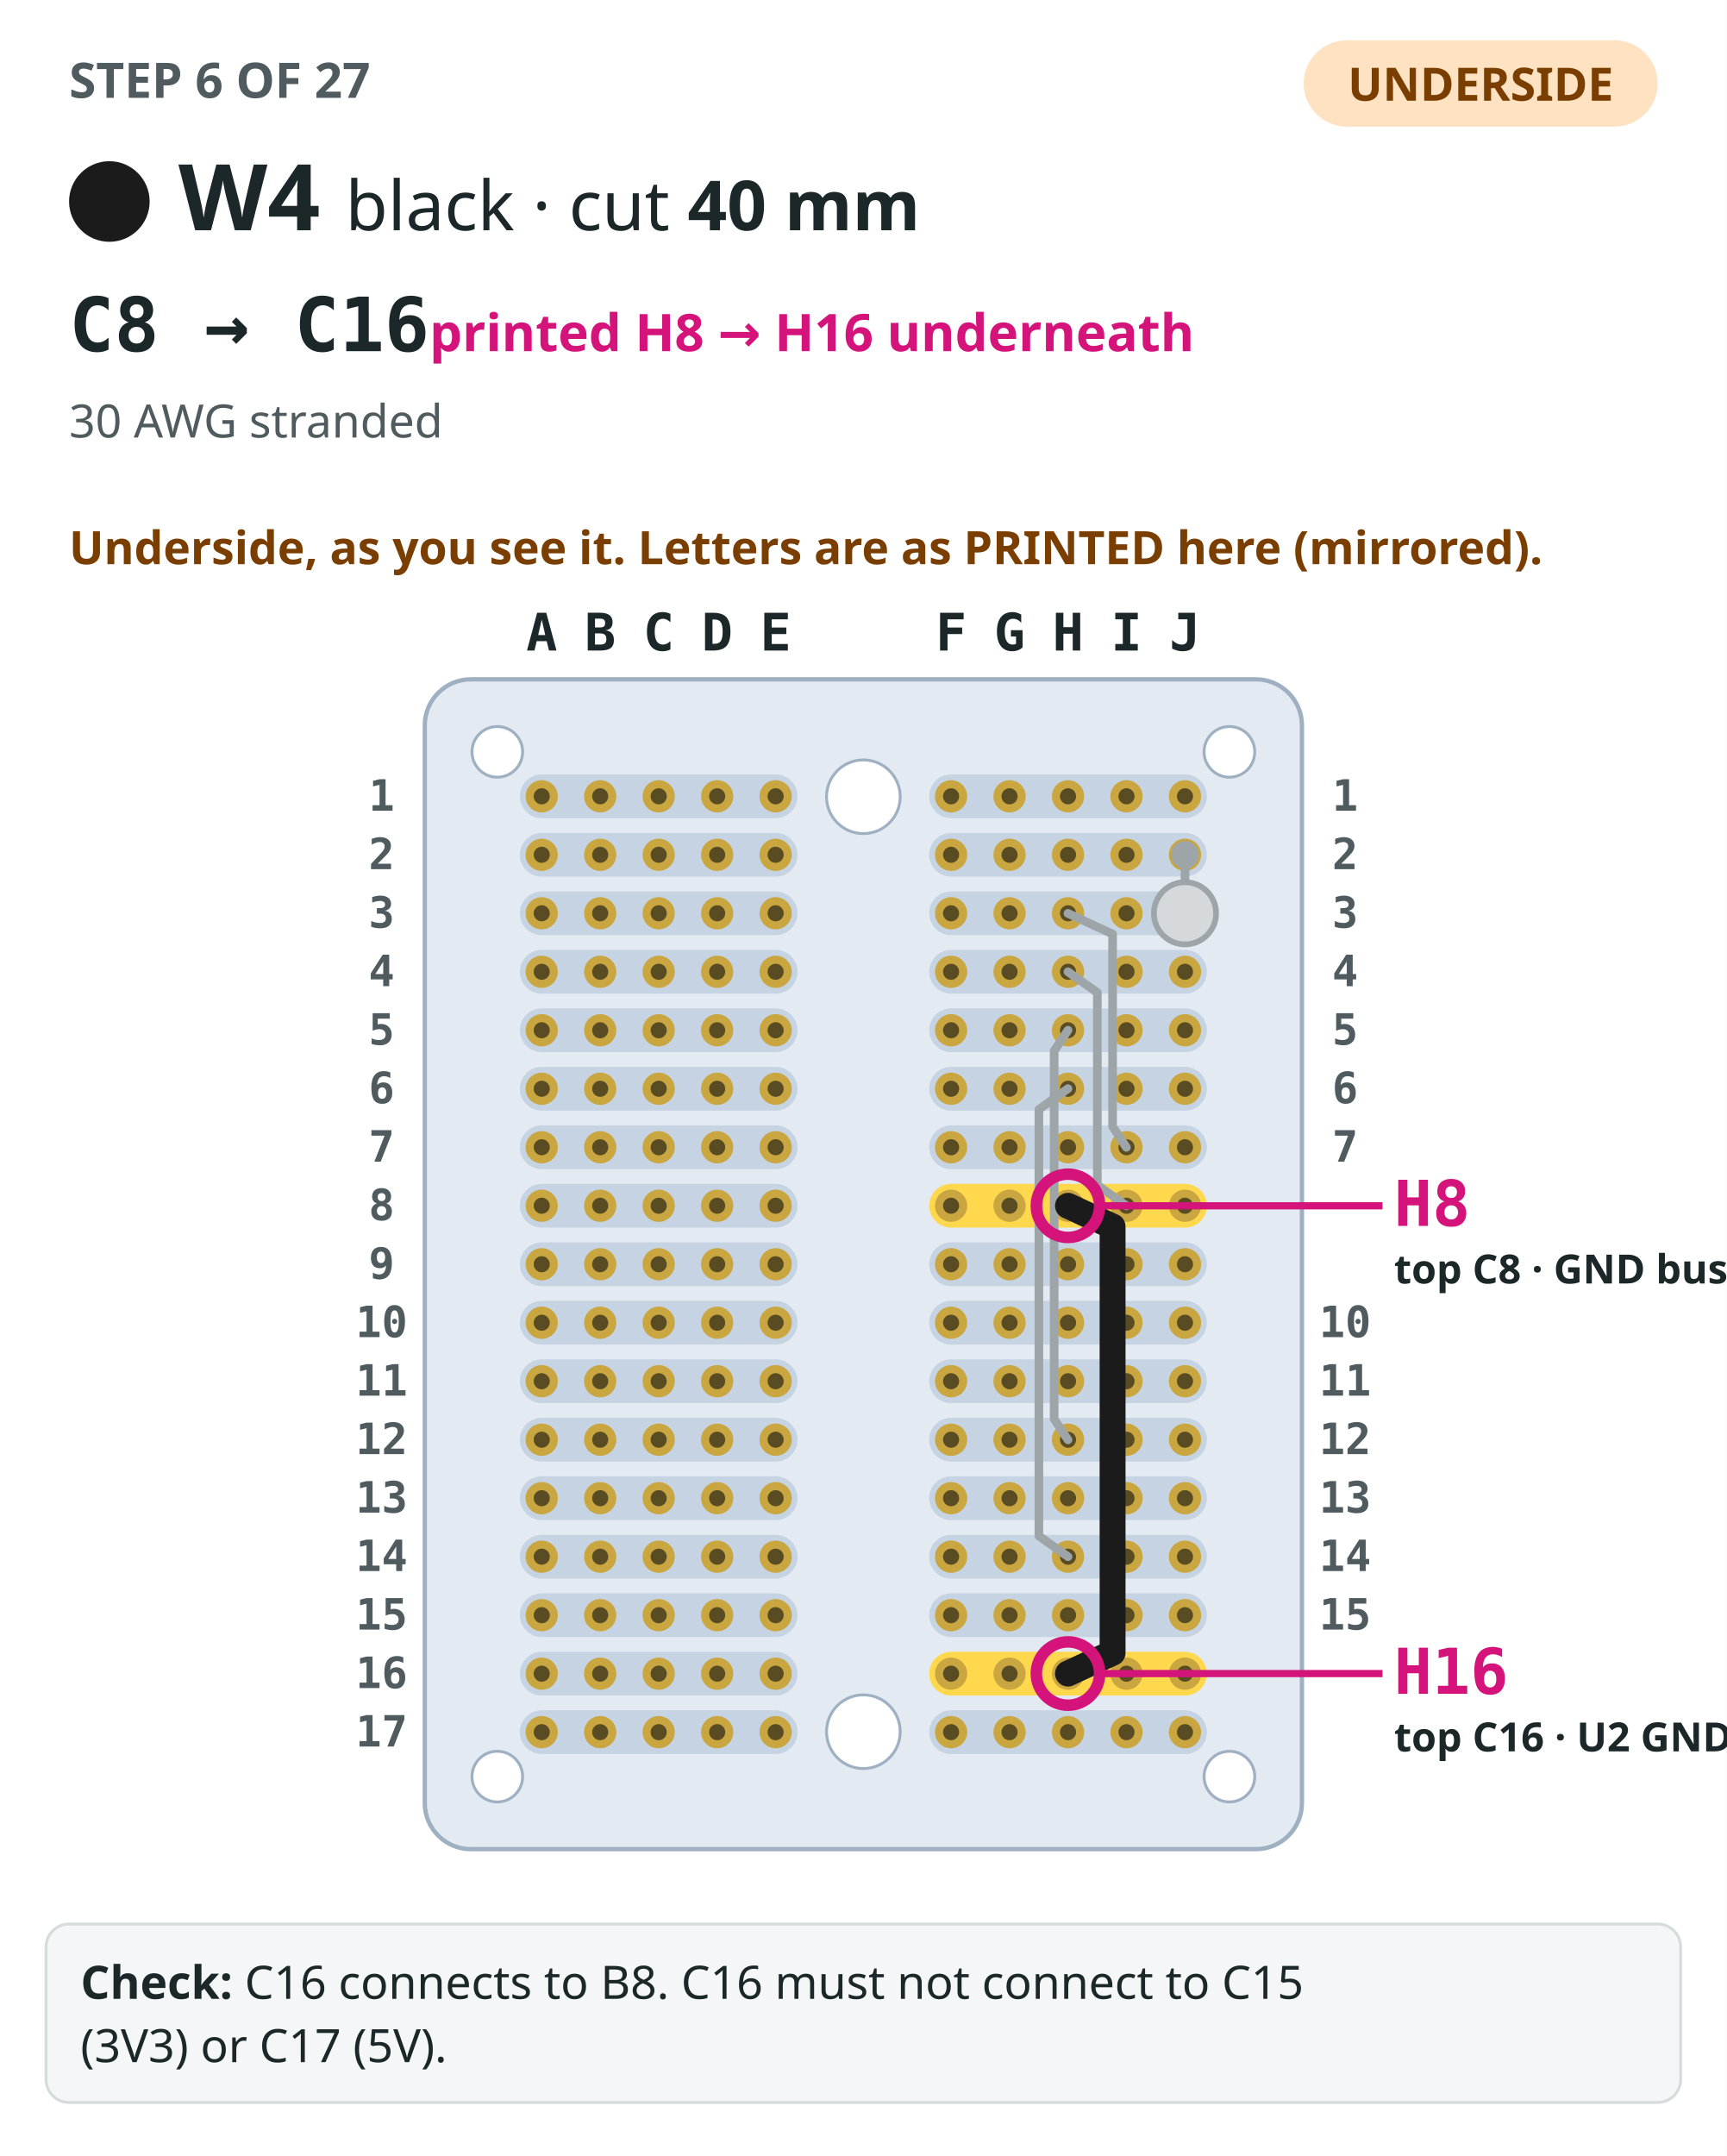
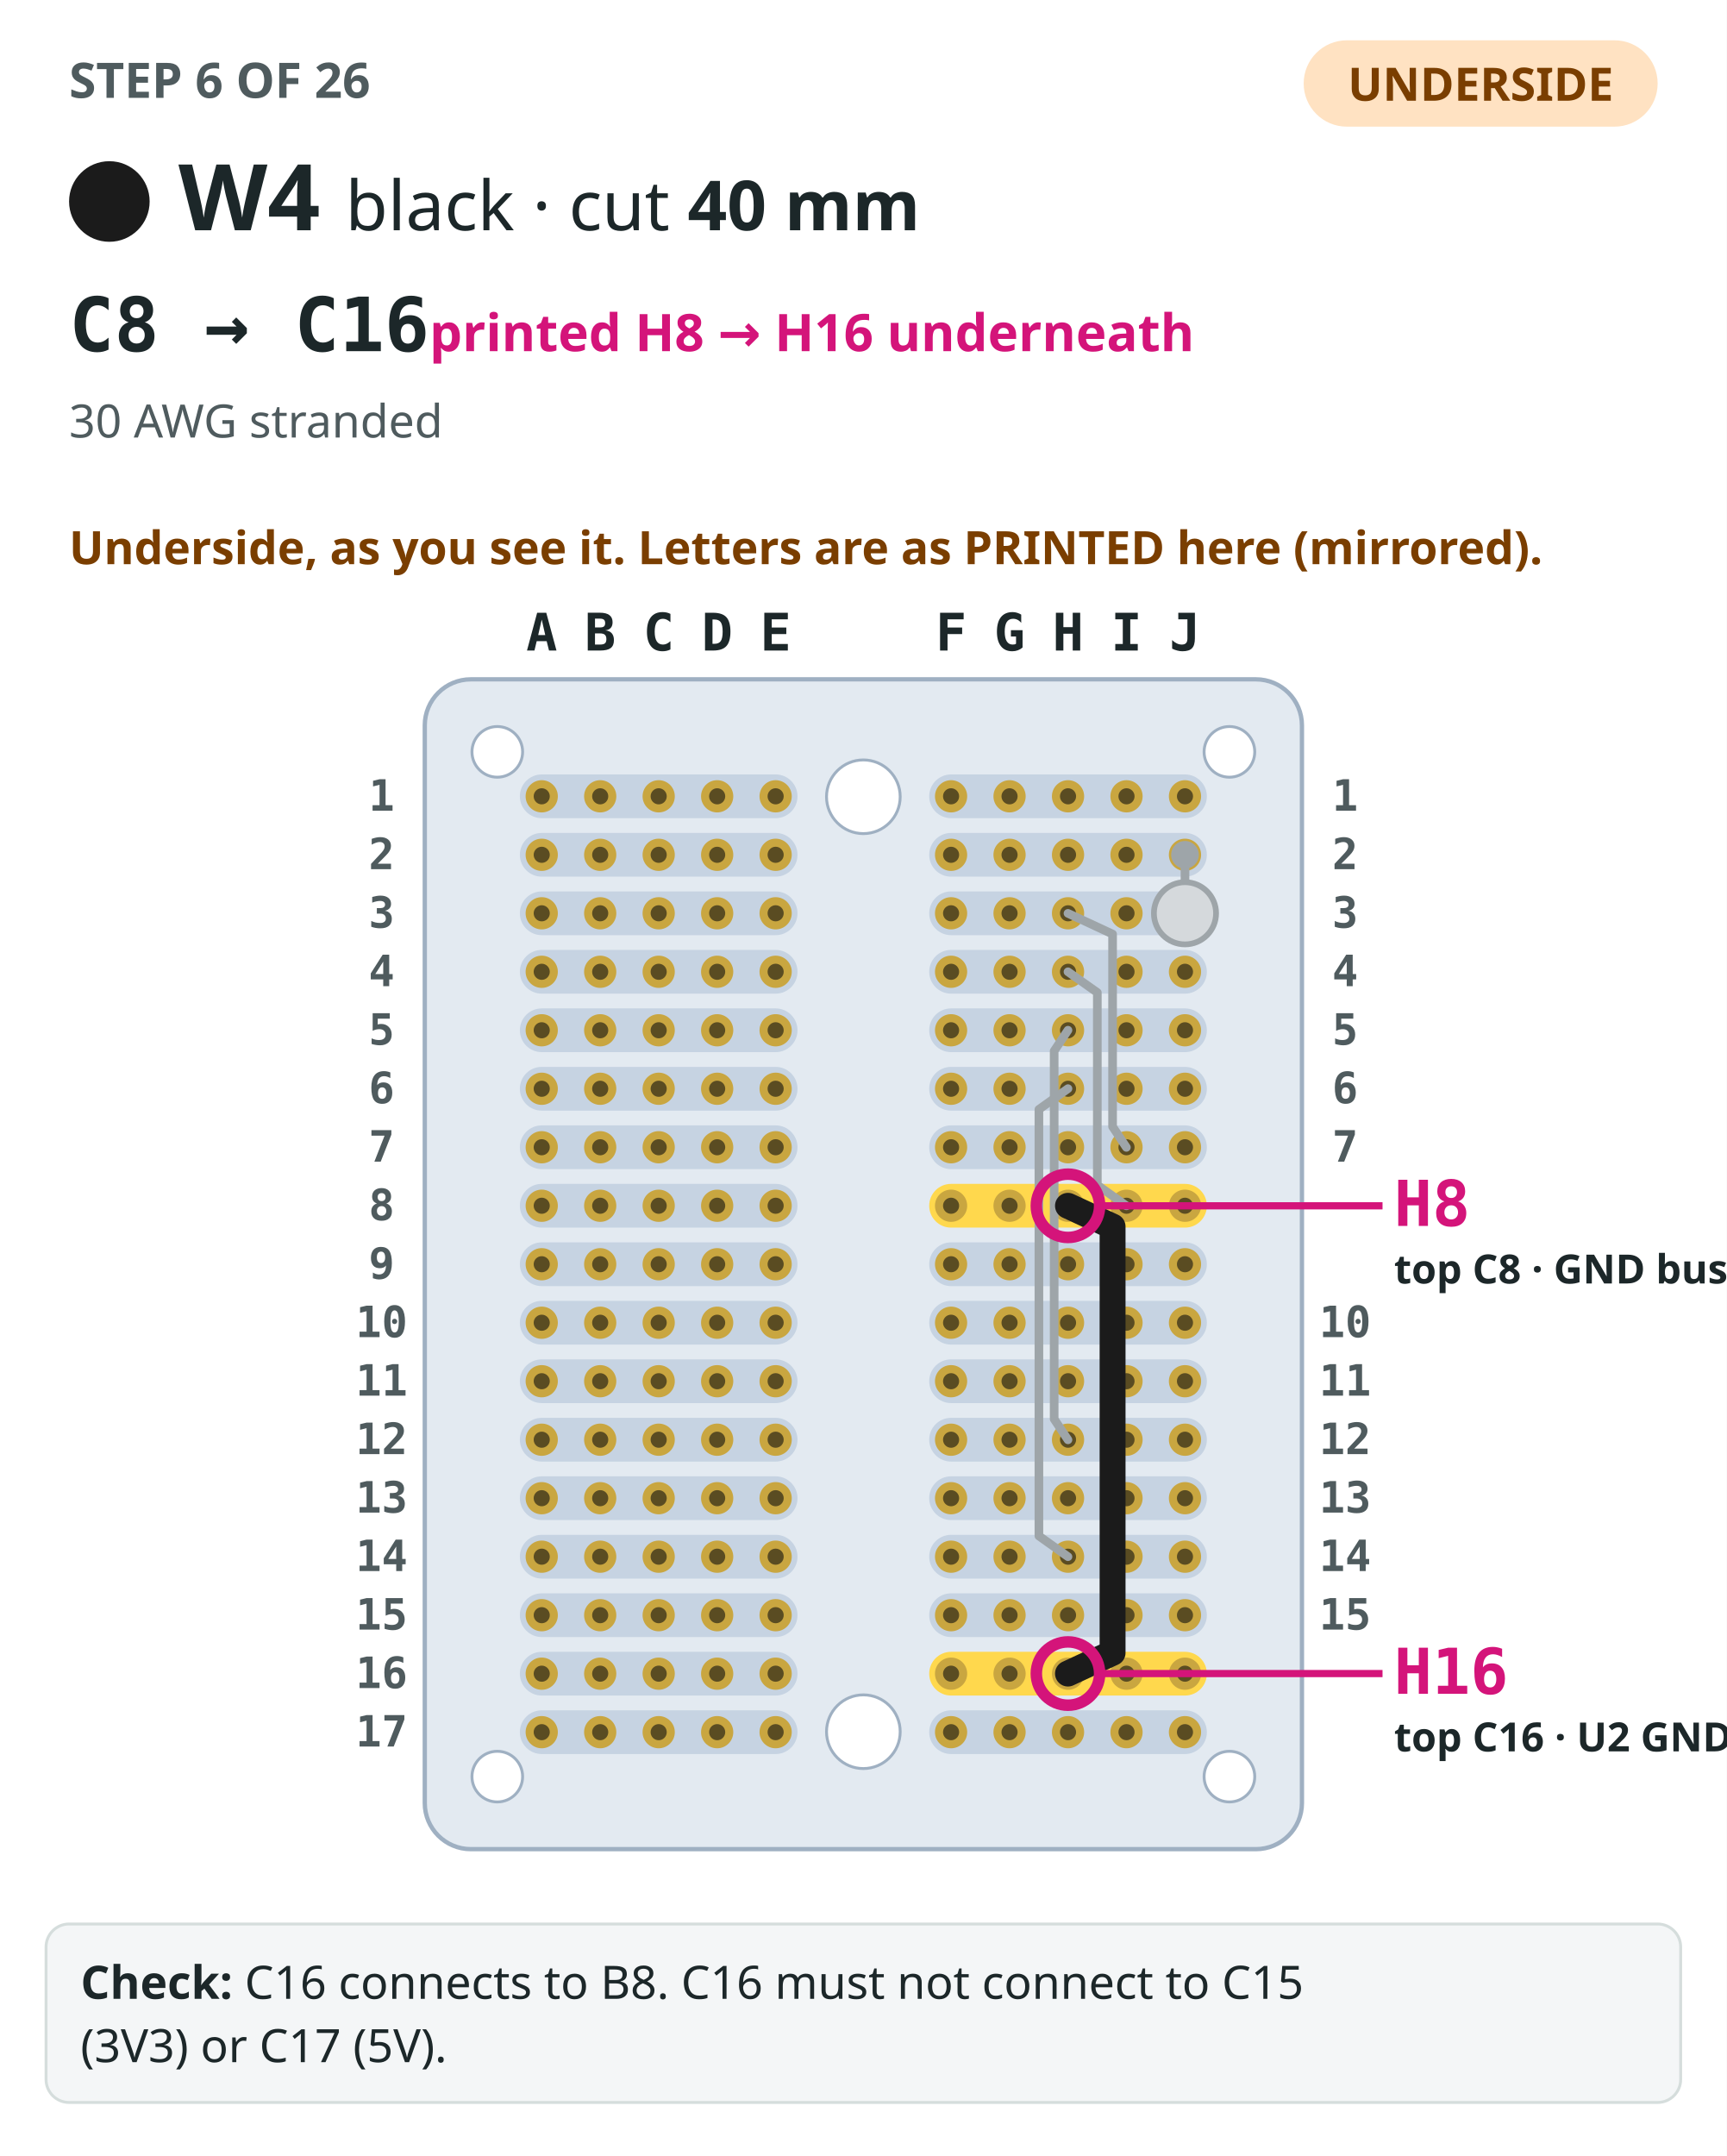
<svg xmlns="http://www.w3.org/2000/svg" viewBox="0 0 600 749" role="img" aria-label="Step 6: The perfboard seen from the underside, as you see it turned over, its columns labelled with the mirrored letters printed there, with the 5 earlier steps drawn in grey. W4, black, drawn bold from C8 to C16 (printed H8 and H16 on the underside), both ends circled and labelled with both names.">
  <rect width="600" height="749" fill="#ffffff" />
-   <text x="24" y="34" font-family="IBM Plex Sans,ui-sans-serif,system-ui,sans-serif" font-size="17" font-weight="700" fill="#4f5b5e">STEP 6 OF 27</text>
+   <text x="24" y="34" font-family="IBM Plex Sans,ui-sans-serif,system-ui,sans-serif" font-size="17" font-weight="700" fill="#4f5b5e">STEP 6 OF 26</text>
  <rect x="453" y="14" width="123" height="30" rx="15" fill="#ffe2c2" />
  <text x="514.5" y="35" text-anchor="middle" font-family="IBM Plex Sans,ui-sans-serif,system-ui,sans-serif" font-size="16" font-weight="700" fill="#7a3e00">UNDERSIDE</text>
  <circle cx="38" cy="70" r="13" fill="#1b1b1b" stroke="#1b1b1b" stroke-width="2" />
  <text x="62" y="80" font-family="IBM Plex Sans,ui-sans-serif,system-ui,sans-serif" font-size="32" font-weight="700" fill="#1c2729">W4</text>
  <text x="120" y="80" font-family="IBM Plex Sans,ui-sans-serif,system-ui,sans-serif" font-size="24" fill="#1c2729">black · cut <tspan font-weight="700">40 mm</tspan>
  </text>
  <text x="24" y="122" font-family="IBM Plex Mono,ui-monospace,SFMono-Regular,Menlo,monospace" font-size="26" font-weight="700" fill="#1c2729">C8 → C16<tspan font-family="IBM Plex Sans,ui-sans-serif,system-ui,sans-serif" font-size="18" font-weight="600" fill="#d4147a">  printed H8 → H16 underneath</tspan>
  </text>
  <text x="24" y="152" font-family="IBM Plex Sans,ui-sans-serif,system-ui,sans-serif" font-size="16" fill="#4f5b5e">30 AWG stranded</text>
  <text x="24" y="196" font-family="IBM Plex Sans,ui-sans-serif,system-ui,sans-serif" font-size="16" font-weight="600" fill="#7a3e00">Underside, as you see it. Letters are as PRINTED here (mirrored).</text>
  <rect x="147.6" y="236" width="304.8" height="406.4" rx="16" fill="#e3eaf1" stroke="#9fb0c2" stroke-width="1.5" />
  <rect x="322.88" y="269.04" width="96.48" height="15.2" rx="7.6" fill="#c6d3e2" />
  <rect x="180.64" y="269.04" width="96.48" height="15.2" rx="7.6" fill="#c6d3e2" />
  <rect x="322.88" y="289.36" width="96.48" height="15.2" rx="7.6" fill="#c6d3e2" />
  <rect x="180.64" y="289.36" width="96.48" height="15.2" rx="7.6" fill="#c6d3e2" />
  <rect x="322.88" y="309.68" width="96.48" height="15.2" rx="7.6" fill="#c6d3e2" />
  <rect x="180.64" y="309.68" width="96.48" height="15.2" rx="7.6" fill="#c6d3e2" />
  <rect x="322.88" y="330" width="96.48" height="15.2" rx="7.6" fill="#c6d3e2" />
  <rect x="180.64" y="330" width="96.48" height="15.2" rx="7.6" fill="#c6d3e2" />
  <rect x="322.88" y="350.32" width="96.48" height="15.2" rx="7.6" fill="#c6d3e2" />
  <rect x="180.64" y="350.32" width="96.48" height="15.2" rx="7.6" fill="#c6d3e2" />
  <rect x="322.88" y="370.64" width="96.48" height="15.2" rx="7.6" fill="#c6d3e2" />
  <rect x="180.64" y="370.64" width="96.48" height="15.2" rx="7.6" fill="#c6d3e2" />
  <rect x="322.88" y="390.96" width="96.48" height="15.2" rx="7.6" fill="#c6d3e2" />
  <rect x="180.64" y="390.96" width="96.48" height="15.2" rx="7.6" fill="#c6d3e2" />
  <rect x="322.88" y="411.28" width="96.48" height="15.2" rx="7.6" fill="#ffd84d" />
  <rect x="180.64" y="411.28" width="96.48" height="15.2" rx="7.6" fill="#c6d3e2" />
  <rect x="322.88" y="431.6" width="96.48" height="15.2" rx="7.6" fill="#c6d3e2" />
  <rect x="180.64" y="431.6" width="96.48" height="15.2" rx="7.6" fill="#c6d3e2" />
  <rect x="322.88" y="451.92" width="96.48" height="15.2" rx="7.6" fill="#c6d3e2" />
  <rect x="180.64" y="451.92" width="96.48" height="15.2" rx="7.6" fill="#c6d3e2" />
  <rect x="322.88" y="472.24" width="96.48" height="15.2" rx="7.6" fill="#c6d3e2" />
  <rect x="180.64" y="472.24" width="96.48" height="15.2" rx="7.6" fill="#c6d3e2" />
  <rect x="322.88" y="492.56" width="96.48" height="15.2" rx="7.6" fill="#c6d3e2" />
  <rect x="180.64" y="492.56" width="96.48" height="15.2" rx="7.6" fill="#c6d3e2" />
  <rect x="322.88" y="512.88" width="96.48" height="15.2" rx="7.6" fill="#c6d3e2" />
  <rect x="180.64" y="512.88" width="96.48" height="15.2" rx="7.6" fill="#c6d3e2" />
  <rect x="322.88" y="533.2" width="96.48" height="15.2" rx="7.6" fill="#c6d3e2" />
  <rect x="180.64" y="533.2" width="96.48" height="15.2" rx="7.6" fill="#c6d3e2" />
  <rect x="322.88" y="553.52" width="96.48" height="15.2" rx="7.6" fill="#c6d3e2" />
  <rect x="180.64" y="553.52" width="96.48" height="15.2" rx="7.6" fill="#c6d3e2" />
  <rect x="322.88" y="573.84" width="96.48" height="15.2" rx="7.6" fill="#ffd84d" />
  <rect x="180.64" y="573.84" width="96.48" height="15.2" rx="7.6" fill="#c6d3e2" />
  <rect x="322.88" y="594.16" width="96.48" height="15.2" rx="7.6" fill="#c6d3e2" />
  <rect x="180.64" y="594.16" width="96.48" height="15.2" rx="7.6" fill="#c6d3e2" />
  <circle cx="300" cy="276.8" r="12.8" fill="#ffffff" stroke="#9fb0c2" />
  <circle cx="300" cy="601.6" r="12.8" fill="#ffffff" stroke="#9fb0c2" />
  <circle cx="427.2" cy="261.2" r="8.8" fill="#ffffff" stroke="#9fb0c2" />
  <circle cx="172.8" cy="261.2" r="8.8" fill="#ffffff" stroke="#9fb0c2" />
  <circle cx="427.2" cy="617.2" r="8.8" fill="#ffffff" stroke="#9fb0c2" />
  <circle cx="172.8" cy="617.2" r="8.8" fill="#ffffff" stroke="#9fb0c2" />
  <circle cx="411.76" cy="276.64" r="5.6" fill="#c9a640" />
  <circle cx="411.76" cy="276.64" r="2.8" fill="#5a4c22" />
  <circle cx="391.44" cy="276.64" r="5.6" fill="#c9a640" />
  <circle cx="391.44" cy="276.64" r="2.8" fill="#5a4c22" />
  <circle cx="371.12" cy="276.64" r="5.6" fill="#c9a640" />
  <circle cx="371.12" cy="276.64" r="2.8" fill="#5a4c22" />
  <circle cx="350.8" cy="276.64" r="5.6" fill="#c9a640" />
  <circle cx="350.8" cy="276.64" r="2.8" fill="#5a4c22" />
  <circle cx="330.48" cy="276.64" r="5.6" fill="#c9a640" />
  <circle cx="330.48" cy="276.64" r="2.8" fill="#5a4c22" />
  <circle cx="269.52" cy="276.64" r="5.6" fill="#c9a640" />
  <circle cx="269.52" cy="276.64" r="2.8" fill="#5a4c22" />
  <circle cx="249.2" cy="276.64" r="5.6" fill="#c9a640" />
  <circle cx="249.2" cy="276.64" r="2.8" fill="#5a4c22" />
  <circle cx="228.88" cy="276.64" r="5.6" fill="#c9a640" />
  <circle cx="228.88" cy="276.64" r="2.8" fill="#5a4c22" />
  <circle cx="208.56" cy="276.64" r="5.6" fill="#c9a640" />
  <circle cx="208.56" cy="276.64" r="2.8" fill="#5a4c22" />
  <circle cx="188.24" cy="276.64" r="5.6" fill="#c9a640" />
  <circle cx="188.24" cy="276.64" r="2.8" fill="#5a4c22" />
  <circle cx="411.76" cy="296.96" r="5.6" fill="#c9a640" />
  <circle cx="411.76" cy="296.96" r="2.8" fill="#5a4c22" />
  <circle cx="391.44" cy="296.96" r="5.6" fill="#c9a640" />
  <circle cx="391.44" cy="296.96" r="2.8" fill="#5a4c22" />
  <circle cx="371.12" cy="296.96" r="5.6" fill="#c9a640" />
  <circle cx="371.12" cy="296.96" r="2.8" fill="#5a4c22" />
  <circle cx="350.8" cy="296.96" r="5.6" fill="#c9a640" />
  <circle cx="350.8" cy="296.96" r="2.8" fill="#5a4c22" />
  <circle cx="330.48" cy="296.96" r="5.6" fill="#c9a640" />
  <circle cx="330.48" cy="296.96" r="2.8" fill="#5a4c22" />
  <circle cx="269.52" cy="296.96" r="5.6" fill="#c9a640" />
  <circle cx="269.52" cy="296.96" r="2.8" fill="#5a4c22" />
  <circle cx="249.2" cy="296.96" r="5.6" fill="#c9a640" />
  <circle cx="249.2" cy="296.96" r="2.8" fill="#5a4c22" />
  <circle cx="228.88" cy="296.96" r="5.6" fill="#c9a640" />
  <circle cx="228.88" cy="296.96" r="2.8" fill="#5a4c22" />
  <circle cx="208.56" cy="296.96" r="5.6" fill="#c9a640" />
  <circle cx="208.56" cy="296.96" r="2.8" fill="#5a4c22" />
  <circle cx="188.24" cy="296.96" r="5.6" fill="#c9a640" />
  <circle cx="188.24" cy="296.96" r="2.8" fill="#5a4c22" />
  <circle cx="411.76" cy="317.28" r="5.6" fill="#c9a640" />
  <circle cx="411.76" cy="317.28" r="2.8" fill="#5a4c22" />
  <circle cx="391.44" cy="317.28" r="5.6" fill="#c9a640" />
  <circle cx="391.44" cy="317.28" r="2.8" fill="#5a4c22" />
  <circle cx="371.12" cy="317.28" r="5.6" fill="#c9a640" />
  <circle cx="371.12" cy="317.28" r="2.8" fill="#5a4c22" />
  <circle cx="350.8" cy="317.28" r="5.6" fill="#c9a640" />
  <circle cx="350.8" cy="317.28" r="2.8" fill="#5a4c22" />
  <circle cx="330.48" cy="317.28" r="5.6" fill="#c9a640" />
  <circle cx="330.48" cy="317.28" r="2.8" fill="#5a4c22" />
  <circle cx="269.52" cy="317.28" r="5.6" fill="#c9a640" />
  <circle cx="269.52" cy="317.28" r="2.8" fill="#5a4c22" />
  <circle cx="249.2" cy="317.28" r="5.6" fill="#c9a640" />
  <circle cx="249.2" cy="317.28" r="2.8" fill="#5a4c22" />
  <circle cx="228.88" cy="317.28" r="5.6" fill="#c9a640" />
  <circle cx="228.88" cy="317.28" r="2.8" fill="#5a4c22" />
  <circle cx="208.56" cy="317.28" r="5.6" fill="#c9a640" />
  <circle cx="208.56" cy="317.28" r="2.8" fill="#5a4c22" />
  <circle cx="188.24" cy="317.28" r="5.6" fill="#c9a640" />
  <circle cx="188.24" cy="317.28" r="2.8" fill="#5a4c22" />
  <circle cx="411.76" cy="337.6" r="5.6" fill="#c9a640" />
  <circle cx="411.76" cy="337.6" r="2.8" fill="#5a4c22" />
  <circle cx="391.44" cy="337.6" r="5.6" fill="#c9a640" />
  <circle cx="391.44" cy="337.6" r="2.8" fill="#5a4c22" />
  <circle cx="371.12" cy="337.6" r="5.6" fill="#c9a640" />
  <circle cx="371.12" cy="337.6" r="2.8" fill="#5a4c22" />
  <circle cx="350.8" cy="337.6" r="5.6" fill="#c9a640" />
  <circle cx="350.8" cy="337.6" r="2.8" fill="#5a4c22" />
  <circle cx="330.48" cy="337.6" r="5.6" fill="#c9a640" />
  <circle cx="330.48" cy="337.6" r="2.8" fill="#5a4c22" />
  <circle cx="269.52" cy="337.6" r="5.6" fill="#c9a640" />
  <circle cx="269.52" cy="337.6" r="2.8" fill="#5a4c22" />
  <circle cx="249.2" cy="337.6" r="5.6" fill="#c9a640" />
  <circle cx="249.2" cy="337.6" r="2.8" fill="#5a4c22" />
  <circle cx="228.88" cy="337.6" r="5.6" fill="#c9a640" />
  <circle cx="228.88" cy="337.6" r="2.8" fill="#5a4c22" />
  <circle cx="208.56" cy="337.6" r="5.6" fill="#c9a640" />
  <circle cx="208.56" cy="337.6" r="2.8" fill="#5a4c22" />
  <circle cx="188.24" cy="337.6" r="5.6" fill="#c9a640" />
  <circle cx="188.24" cy="337.6" r="2.8" fill="#5a4c22" />
  <circle cx="411.76" cy="357.92" r="5.6" fill="#c9a640" />
  <circle cx="411.76" cy="357.92" r="2.8" fill="#5a4c22" />
  <circle cx="391.44" cy="357.92" r="5.6" fill="#c9a640" />
  <circle cx="391.44" cy="357.92" r="2.8" fill="#5a4c22" />
  <circle cx="371.12" cy="357.92" r="5.6" fill="#c9a640" />
  <circle cx="371.12" cy="357.92" r="2.8" fill="#5a4c22" />
  <circle cx="350.8" cy="357.92" r="5.6" fill="#c9a640" />
  <circle cx="350.8" cy="357.92" r="2.8" fill="#5a4c22" />
  <circle cx="330.48" cy="357.92" r="5.6" fill="#c9a640" />
  <circle cx="330.48" cy="357.92" r="2.8" fill="#5a4c22" />
  <circle cx="269.52" cy="357.92" r="5.6" fill="#c9a640" />
  <circle cx="269.52" cy="357.92" r="2.8" fill="#5a4c22" />
  <circle cx="249.2" cy="357.92" r="5.6" fill="#c9a640" />
  <circle cx="249.2" cy="357.92" r="2.8" fill="#5a4c22" />
  <circle cx="228.88" cy="357.92" r="5.6" fill="#c9a640" />
  <circle cx="228.88" cy="357.92" r="2.8" fill="#5a4c22" />
  <circle cx="208.56" cy="357.92" r="5.6" fill="#c9a640" />
  <circle cx="208.56" cy="357.92" r="2.8" fill="#5a4c22" />
  <circle cx="188.24" cy="357.92" r="5.6" fill="#c9a640" />
  <circle cx="188.24" cy="357.92" r="2.8" fill="#5a4c22" />
  <circle cx="411.76" cy="378.24" r="5.6" fill="#c9a640" />
  <circle cx="411.76" cy="378.24" r="2.8" fill="#5a4c22" />
  <circle cx="391.44" cy="378.24" r="5.6" fill="#c9a640" />
  <circle cx="391.44" cy="378.24" r="2.8" fill="#5a4c22" />
  <circle cx="371.12" cy="378.24" r="5.6" fill="#c9a640" />
  <circle cx="371.12" cy="378.24" r="2.8" fill="#5a4c22" />
  <circle cx="350.8" cy="378.24" r="5.6" fill="#c9a640" />
  <circle cx="350.8" cy="378.24" r="2.8" fill="#5a4c22" />
  <circle cx="330.48" cy="378.24" r="5.6" fill="#c9a640" />
  <circle cx="330.48" cy="378.24" r="2.8" fill="#5a4c22" />
  <circle cx="269.52" cy="378.24" r="5.6" fill="#c9a640" />
  <circle cx="269.52" cy="378.24" r="2.8" fill="#5a4c22" />
  <circle cx="249.2" cy="378.24" r="5.6" fill="#c9a640" />
  <circle cx="249.2" cy="378.24" r="2.8" fill="#5a4c22" />
  <circle cx="228.88" cy="378.24" r="5.6" fill="#c9a640" />
  <circle cx="228.88" cy="378.24" r="2.8" fill="#5a4c22" />
  <circle cx="208.56" cy="378.24" r="5.6" fill="#c9a640" />
  <circle cx="208.56" cy="378.24" r="2.8" fill="#5a4c22" />
  <circle cx="188.24" cy="378.24" r="5.6" fill="#c9a640" />
  <circle cx="188.24" cy="378.24" r="2.8" fill="#5a4c22" />
  <circle cx="411.76" cy="398.56" r="5.6" fill="#c9a640" />
  <circle cx="411.76" cy="398.56" r="2.8" fill="#5a4c22" />
  <circle cx="391.44" cy="398.56" r="5.6" fill="#c9a640" />
  <circle cx="391.44" cy="398.56" r="2.8" fill="#5a4c22" />
  <circle cx="371.12" cy="398.56" r="5.6" fill="#c9a640" />
  <circle cx="371.12" cy="398.56" r="2.8" fill="#5a4c22" />
  <circle cx="350.8" cy="398.56" r="5.6" fill="#c9a640" />
  <circle cx="350.8" cy="398.56" r="2.8" fill="#5a4c22" />
  <circle cx="330.48" cy="398.56" r="5.6" fill="#c9a640" />
  <circle cx="330.48" cy="398.56" r="2.8" fill="#5a4c22" />
  <circle cx="269.52" cy="398.56" r="5.6" fill="#c9a640" />
  <circle cx="269.52" cy="398.56" r="2.8" fill="#5a4c22" />
  <circle cx="249.2" cy="398.56" r="5.6" fill="#c9a640" />
  <circle cx="249.2" cy="398.56" r="2.8" fill="#5a4c22" />
  <circle cx="228.88" cy="398.56" r="5.6" fill="#c9a640" />
  <circle cx="228.88" cy="398.56" r="2.8" fill="#5a4c22" />
  <circle cx="208.56" cy="398.56" r="5.6" fill="#c9a640" />
  <circle cx="208.56" cy="398.56" r="2.8" fill="#5a4c22" />
  <circle cx="188.24" cy="398.56" r="5.6" fill="#c9a640" />
  <circle cx="188.24" cy="398.56" r="2.8" fill="#5a4c22" />
  <circle cx="411.76" cy="418.88" r="5.6" fill="#c9a640" />
  <circle cx="411.76" cy="418.88" r="2.8" fill="#5a4c22" />
  <circle cx="391.44" cy="418.88" r="5.6" fill="#c9a640" />
  <circle cx="391.44" cy="418.88" r="2.8" fill="#5a4c22" />
  <circle cx="371.12" cy="418.88" r="5.6" fill="#c9a640" />
  <circle cx="371.12" cy="418.88" r="2.8" fill="#5a4c22" />
  <circle cx="350.8" cy="418.88" r="5.6" fill="#c9a640" />
  <circle cx="350.8" cy="418.88" r="2.8" fill="#5a4c22" />
  <circle cx="330.48" cy="418.88" r="5.6" fill="#c9a640" />
  <circle cx="330.48" cy="418.88" r="2.8" fill="#5a4c22" />
  <circle cx="269.52" cy="418.88" r="5.6" fill="#c9a640" />
  <circle cx="269.52" cy="418.88" r="2.8" fill="#5a4c22" />
  <circle cx="249.2" cy="418.88" r="5.6" fill="#c9a640" />
  <circle cx="249.2" cy="418.88" r="2.8" fill="#5a4c22" />
  <circle cx="228.88" cy="418.88" r="5.6" fill="#c9a640" />
  <circle cx="228.88" cy="418.88" r="2.8" fill="#5a4c22" />
  <circle cx="208.56" cy="418.88" r="5.6" fill="#c9a640" />
  <circle cx="208.56" cy="418.88" r="2.8" fill="#5a4c22" />
  <circle cx="188.24" cy="418.88" r="5.6" fill="#c9a640" />
  <circle cx="188.24" cy="418.88" r="2.8" fill="#5a4c22" />
  <circle cx="411.76" cy="439.2" r="5.6" fill="#c9a640" />
  <circle cx="411.76" cy="439.2" r="2.8" fill="#5a4c22" />
  <circle cx="391.44" cy="439.2" r="5.6" fill="#c9a640" />
  <circle cx="391.44" cy="439.2" r="2.8" fill="#5a4c22" />
  <circle cx="371.12" cy="439.2" r="5.6" fill="#c9a640" />
  <circle cx="371.12" cy="439.2" r="2.8" fill="#5a4c22" />
  <circle cx="350.8" cy="439.2" r="5.6" fill="#c9a640" />
  <circle cx="350.8" cy="439.2" r="2.8" fill="#5a4c22" />
  <circle cx="330.48" cy="439.2" r="5.6" fill="#c9a640" />
  <circle cx="330.48" cy="439.2" r="2.8" fill="#5a4c22" />
  <circle cx="269.52" cy="439.2" r="5.6" fill="#c9a640" />
  <circle cx="269.52" cy="439.2" r="2.8" fill="#5a4c22" />
  <circle cx="249.2" cy="439.2" r="5.6" fill="#c9a640" />
  <circle cx="249.2" cy="439.2" r="2.8" fill="#5a4c22" />
  <circle cx="228.88" cy="439.2" r="5.6" fill="#c9a640" />
  <circle cx="228.88" cy="439.2" r="2.8" fill="#5a4c22" />
  <circle cx="208.56" cy="439.2" r="5.6" fill="#c9a640" />
  <circle cx="208.56" cy="439.2" r="2.8" fill="#5a4c22" />
  <circle cx="188.24" cy="439.2" r="5.6" fill="#c9a640" />
  <circle cx="188.24" cy="439.2" r="2.8" fill="#5a4c22" />
  <circle cx="411.76" cy="459.52" r="5.6" fill="#c9a640" />
  <circle cx="411.76" cy="459.52" r="2.8" fill="#5a4c22" />
  <circle cx="391.44" cy="459.52" r="5.6" fill="#c9a640" />
  <circle cx="391.44" cy="459.52" r="2.8" fill="#5a4c22" />
  <circle cx="371.12" cy="459.52" r="5.6" fill="#c9a640" />
  <circle cx="371.12" cy="459.52" r="2.8" fill="#5a4c22" />
  <circle cx="350.8" cy="459.52" r="5.6" fill="#c9a640" />
  <circle cx="350.8" cy="459.52" r="2.8" fill="#5a4c22" />
  <circle cx="330.48" cy="459.52" r="5.6" fill="#c9a640" />
  <circle cx="330.48" cy="459.52" r="2.8" fill="#5a4c22" />
  <circle cx="269.52" cy="459.52" r="5.6" fill="#c9a640" />
  <circle cx="269.52" cy="459.52" r="2.8" fill="#5a4c22" />
  <circle cx="249.2" cy="459.52" r="5.6" fill="#c9a640" />
  <circle cx="249.2" cy="459.52" r="2.8" fill="#5a4c22" />
  <circle cx="228.88" cy="459.52" r="5.6" fill="#c9a640" />
  <circle cx="228.88" cy="459.52" r="2.8" fill="#5a4c22" />
  <circle cx="208.56" cy="459.52" r="5.6" fill="#c9a640" />
  <circle cx="208.56" cy="459.52" r="2.8" fill="#5a4c22" />
  <circle cx="188.24" cy="459.52" r="5.6" fill="#c9a640" />
  <circle cx="188.24" cy="459.52" r="2.8" fill="#5a4c22" />
  <circle cx="411.76" cy="479.84" r="5.6" fill="#c9a640" />
  <circle cx="411.76" cy="479.84" r="2.8" fill="#5a4c22" />
  <circle cx="391.44" cy="479.84" r="5.6" fill="#c9a640" />
  <circle cx="391.44" cy="479.84" r="2.8" fill="#5a4c22" />
  <circle cx="371.12" cy="479.84" r="5.6" fill="#c9a640" />
  <circle cx="371.12" cy="479.84" r="2.8" fill="#5a4c22" />
  <circle cx="350.8" cy="479.84" r="5.6" fill="#c9a640" />
  <circle cx="350.8" cy="479.84" r="2.8" fill="#5a4c22" />
  <circle cx="330.48" cy="479.84" r="5.6" fill="#c9a640" />
  <circle cx="330.48" cy="479.84" r="2.8" fill="#5a4c22" />
  <circle cx="269.52" cy="479.84" r="5.6" fill="#c9a640" />
  <circle cx="269.52" cy="479.84" r="2.8" fill="#5a4c22" />
  <circle cx="249.2" cy="479.84" r="5.6" fill="#c9a640" />
  <circle cx="249.2" cy="479.84" r="2.8" fill="#5a4c22" />
  <circle cx="228.88" cy="479.84" r="5.6" fill="#c9a640" />
  <circle cx="228.88" cy="479.84" r="2.8" fill="#5a4c22" />
  <circle cx="208.56" cy="479.84" r="5.6" fill="#c9a640" />
  <circle cx="208.56" cy="479.84" r="2.8" fill="#5a4c22" />
  <circle cx="188.24" cy="479.84" r="5.6" fill="#c9a640" />
  <circle cx="188.24" cy="479.84" r="2.8" fill="#5a4c22" />
  <circle cx="411.76" cy="500.16" r="5.6" fill="#c9a640" />
  <circle cx="411.76" cy="500.16" r="2.8" fill="#5a4c22" />
  <circle cx="391.44" cy="500.16" r="5.6" fill="#c9a640" />
  <circle cx="391.44" cy="500.16" r="2.8" fill="#5a4c22" />
  <circle cx="371.12" cy="500.16" r="5.6" fill="#c9a640" />
  <circle cx="371.12" cy="500.16" r="2.8" fill="#5a4c22" />
  <circle cx="350.8" cy="500.16" r="5.6" fill="#c9a640" />
  <circle cx="350.8" cy="500.16" r="2.8" fill="#5a4c22" />
  <circle cx="330.48" cy="500.16" r="5.6" fill="#c9a640" />
  <circle cx="330.48" cy="500.16" r="2.8" fill="#5a4c22" />
  <circle cx="269.52" cy="500.16" r="5.6" fill="#c9a640" />
  <circle cx="269.52" cy="500.16" r="2.8" fill="#5a4c22" />
  <circle cx="249.2" cy="500.16" r="5.6" fill="#c9a640" />
  <circle cx="249.2" cy="500.16" r="2.8" fill="#5a4c22" />
  <circle cx="228.88" cy="500.16" r="5.6" fill="#c9a640" />
  <circle cx="228.88" cy="500.16" r="2.8" fill="#5a4c22" />
  <circle cx="208.56" cy="500.16" r="5.6" fill="#c9a640" />
  <circle cx="208.56" cy="500.16" r="2.8" fill="#5a4c22" />
  <circle cx="188.24" cy="500.16" r="5.6" fill="#c9a640" />
  <circle cx="188.24" cy="500.16" r="2.8" fill="#5a4c22" />
  <circle cx="411.76" cy="520.48" r="5.6" fill="#c9a640" />
  <circle cx="411.76" cy="520.48" r="2.8" fill="#5a4c22" />
  <circle cx="391.44" cy="520.48" r="5.6" fill="#c9a640" />
  <circle cx="391.44" cy="520.48" r="2.8" fill="#5a4c22" />
  <circle cx="371.12" cy="520.48" r="5.6" fill="#c9a640" />
  <circle cx="371.12" cy="520.48" r="2.8" fill="#5a4c22" />
  <circle cx="350.8" cy="520.48" r="5.6" fill="#c9a640" />
  <circle cx="350.8" cy="520.48" r="2.8" fill="#5a4c22" />
  <circle cx="330.48" cy="520.48" r="5.6" fill="#c9a640" />
  <circle cx="330.48" cy="520.48" r="2.8" fill="#5a4c22" />
  <circle cx="269.52" cy="520.48" r="5.6" fill="#c9a640" />
  <circle cx="269.52" cy="520.48" r="2.8" fill="#5a4c22" />
  <circle cx="249.2" cy="520.48" r="5.6" fill="#c9a640" />
  <circle cx="249.2" cy="520.48" r="2.8" fill="#5a4c22" />
  <circle cx="228.88" cy="520.48" r="5.6" fill="#c9a640" />
  <circle cx="228.88" cy="520.48" r="2.8" fill="#5a4c22" />
  <circle cx="208.56" cy="520.48" r="5.6" fill="#c9a640" />
  <circle cx="208.56" cy="520.48" r="2.8" fill="#5a4c22" />
  <circle cx="188.24" cy="520.48" r="5.6" fill="#c9a640" />
  <circle cx="188.24" cy="520.48" r="2.8" fill="#5a4c22" />
  <circle cx="411.76" cy="540.8" r="5.6" fill="#c9a640" />
  <circle cx="411.76" cy="540.8" r="2.8" fill="#5a4c22" />
  <circle cx="391.44" cy="540.8" r="5.6" fill="#c9a640" />
  <circle cx="391.44" cy="540.8" r="2.8" fill="#5a4c22" />
  <circle cx="371.12" cy="540.8" r="5.6" fill="#c9a640" />
  <circle cx="371.12" cy="540.8" r="2.8" fill="#5a4c22" />
  <circle cx="350.8" cy="540.8" r="5.6" fill="#c9a640" />
  <circle cx="350.8" cy="540.8" r="2.8" fill="#5a4c22" />
  <circle cx="330.48" cy="540.8" r="5.6" fill="#c9a640" />
  <circle cx="330.48" cy="540.8" r="2.8" fill="#5a4c22" />
  <circle cx="269.52" cy="540.8" r="5.6" fill="#c9a640" />
  <circle cx="269.52" cy="540.8" r="2.8" fill="#5a4c22" />
  <circle cx="249.2" cy="540.8" r="5.6" fill="#c9a640" />
  <circle cx="249.2" cy="540.8" r="2.8" fill="#5a4c22" />
  <circle cx="228.88" cy="540.8" r="5.6" fill="#c9a640" />
  <circle cx="228.88" cy="540.8" r="2.8" fill="#5a4c22" />
  <circle cx="208.56" cy="540.8" r="5.6" fill="#c9a640" />
  <circle cx="208.56" cy="540.8" r="2.8" fill="#5a4c22" />
  <circle cx="188.24" cy="540.8" r="5.6" fill="#c9a640" />
  <circle cx="188.24" cy="540.8" r="2.8" fill="#5a4c22" />
  <circle cx="411.76" cy="561.12" r="5.6" fill="#c9a640" />
  <circle cx="411.76" cy="561.12" r="2.8" fill="#5a4c22" />
  <circle cx="391.44" cy="561.12" r="5.6" fill="#c9a640" />
  <circle cx="391.44" cy="561.12" r="2.8" fill="#5a4c22" />
  <circle cx="371.12" cy="561.12" r="5.6" fill="#c9a640" />
  <circle cx="371.12" cy="561.12" r="2.8" fill="#5a4c22" />
  <circle cx="350.8" cy="561.12" r="5.6" fill="#c9a640" />
  <circle cx="350.8" cy="561.12" r="2.8" fill="#5a4c22" />
  <circle cx="330.48" cy="561.12" r="5.6" fill="#c9a640" />
  <circle cx="330.48" cy="561.12" r="2.8" fill="#5a4c22" />
  <circle cx="269.52" cy="561.12" r="5.6" fill="#c9a640" />
  <circle cx="269.52" cy="561.12" r="2.8" fill="#5a4c22" />
  <circle cx="249.2" cy="561.12" r="5.6" fill="#c9a640" />
  <circle cx="249.2" cy="561.12" r="2.8" fill="#5a4c22" />
  <circle cx="228.88" cy="561.12" r="5.6" fill="#c9a640" />
  <circle cx="228.88" cy="561.12" r="2.8" fill="#5a4c22" />
  <circle cx="208.56" cy="561.12" r="5.6" fill="#c9a640" />
  <circle cx="208.56" cy="561.12" r="2.8" fill="#5a4c22" />
  <circle cx="188.24" cy="561.12" r="5.6" fill="#c9a640" />
  <circle cx="188.24" cy="561.12" r="2.8" fill="#5a4c22" />
  <circle cx="411.76" cy="581.44" r="5.6" fill="#c9a640" />
  <circle cx="411.76" cy="581.44" r="2.8" fill="#5a4c22" />
  <circle cx="391.44" cy="581.44" r="5.6" fill="#c9a640" />
  <circle cx="391.44" cy="581.44" r="2.8" fill="#5a4c22" />
  <circle cx="371.12" cy="581.44" r="5.6" fill="#c9a640" />
  <circle cx="371.12" cy="581.44" r="2.8" fill="#5a4c22" />
  <circle cx="350.8" cy="581.44" r="5.6" fill="#c9a640" />
  <circle cx="350.8" cy="581.44" r="2.8" fill="#5a4c22" />
  <circle cx="330.48" cy="581.44" r="5.6" fill="#c9a640" />
  <circle cx="330.48" cy="581.44" r="2.8" fill="#5a4c22" />
  <circle cx="269.52" cy="581.44" r="5.6" fill="#c9a640" />
  <circle cx="269.52" cy="581.44" r="2.8" fill="#5a4c22" />
  <circle cx="249.2" cy="581.44" r="5.6" fill="#c9a640" />
  <circle cx="249.2" cy="581.44" r="2.8" fill="#5a4c22" />
  <circle cx="228.88" cy="581.44" r="5.6" fill="#c9a640" />
  <circle cx="228.88" cy="581.44" r="2.8" fill="#5a4c22" />
  <circle cx="208.56" cy="581.44" r="5.6" fill="#c9a640" />
  <circle cx="208.56" cy="581.44" r="2.8" fill="#5a4c22" />
  <circle cx="188.24" cy="581.44" r="5.6" fill="#c9a640" />
  <circle cx="188.24" cy="581.44" r="2.8" fill="#5a4c22" />
  <circle cx="411.76" cy="601.76" r="5.6" fill="#c9a640" />
  <circle cx="411.76" cy="601.76" r="2.8" fill="#5a4c22" />
  <circle cx="391.44" cy="601.76" r="5.6" fill="#c9a640" />
  <circle cx="391.44" cy="601.76" r="2.8" fill="#5a4c22" />
  <circle cx="371.12" cy="601.76" r="5.6" fill="#c9a640" />
  <circle cx="371.12" cy="601.76" r="2.8" fill="#5a4c22" />
  <circle cx="350.8" cy="601.76" r="5.6" fill="#c9a640" />
  <circle cx="350.8" cy="601.76" r="2.8" fill="#5a4c22" />
  <circle cx="330.48" cy="601.76" r="5.6" fill="#c9a640" />
  <circle cx="330.48" cy="601.76" r="2.8" fill="#5a4c22" />
  <circle cx="269.52" cy="601.76" r="5.6" fill="#c9a640" />
  <circle cx="269.52" cy="601.76" r="2.8" fill="#5a4c22" />
  <circle cx="249.2" cy="601.76" r="5.6" fill="#c9a640" />
  <circle cx="249.2" cy="601.76" r="2.8" fill="#5a4c22" />
  <circle cx="228.88" cy="601.76" r="5.6" fill="#c9a640" />
  <circle cx="228.88" cy="601.76" r="2.8" fill="#5a4c22" />
  <circle cx="208.56" cy="601.76" r="5.6" fill="#c9a640" />
  <circle cx="208.56" cy="601.76" r="2.8" fill="#5a4c22" />
  <circle cx="188.24" cy="601.76" r="5.6" fill="#c9a640" />
  <circle cx="188.24" cy="601.76" r="2.8" fill="#5a4c22" />
  <line x1="411.76" y1="317.28" x2="411.76" y2="296.96" stroke="#9ea5a9" stroke-width="3" />
  <circle cx="411.76" cy="317.28" r="10.8" fill="#d5d9dc" stroke="#9ea5a9" stroke-width="2" />
  <circle cx="411.76" cy="296.96" r="4.8" fill="#9ea5a9" />
  <polyline points="391.4,398.6 386.6,391.4 386.6,324.5 371.1,317.3" fill="none" stroke="#9ea5a9" stroke-width="3" stroke-linecap="round" stroke-linejoin="round" />
  <polyline points="391.4,418.9 381.3,411.7 381.3,344.8 371.1,337.6" fill="none" stroke="#9ea5a9" stroke-width="3" stroke-linecap="round" stroke-linejoin="round" />
  <polyline points="371.1,500.2 366.3,493.0 366.3,365.1 371.1,357.9" fill="none" stroke="#9ea5a9" stroke-width="3" stroke-linecap="round" stroke-linejoin="round" />
  <polyline points="371.1,540.8 361.0,533.6 361.0,385.4 371.1,378.2" fill="none" stroke="#9ea5a9" stroke-width="3" stroke-linecap="round" stroke-linejoin="round" />
  <text x="411.76" y="226" text-anchor="middle" font-family="IBM Plex Mono,ui-monospace,SFMono-Regular,Menlo,monospace" font-size="18" font-weight="700" fill="#1c2729">J</text>
  <text x="391.44" y="226" text-anchor="middle" font-family="IBM Plex Mono,ui-monospace,SFMono-Regular,Menlo,monospace" font-size="18" font-weight="700" fill="#1c2729">I</text>
  <text x="371.12" y="226" text-anchor="middle" font-family="IBM Plex Mono,ui-monospace,SFMono-Regular,Menlo,monospace" font-size="18" font-weight="700" fill="#1c2729">H</text>
  <text x="350.8" y="226" text-anchor="middle" font-family="IBM Plex Mono,ui-monospace,SFMono-Regular,Menlo,monospace" font-size="18" font-weight="700" fill="#1c2729">G</text>
  <text x="330.48" y="226" text-anchor="middle" font-family="IBM Plex Mono,ui-monospace,SFMono-Regular,Menlo,monospace" font-size="18" font-weight="700" fill="#1c2729">F</text>
  <text x="269.52" y="226" text-anchor="middle" font-family="IBM Plex Mono,ui-monospace,SFMono-Regular,Menlo,monospace" font-size="18" font-weight="700" fill="#1c2729">E</text>
  <text x="249.2" y="226" text-anchor="middle" font-family="IBM Plex Mono,ui-monospace,SFMono-Regular,Menlo,monospace" font-size="18" font-weight="700" fill="#1c2729">D</text>
  <text x="228.88" y="226" text-anchor="middle" font-family="IBM Plex Mono,ui-monospace,SFMono-Regular,Menlo,monospace" font-size="18" font-weight="700" fill="#1c2729">C</text>
  <text x="208.56" y="226" text-anchor="middle" font-family="IBM Plex Mono,ui-monospace,SFMono-Regular,Menlo,monospace" font-size="18" font-weight="700" fill="#1c2729">B</text>
  <text x="188.24" y="226" text-anchor="middle" font-family="IBM Plex Mono,ui-monospace,SFMono-Regular,Menlo,monospace" font-size="18" font-weight="700" fill="#1c2729">A</text>
  <text x="132.6" y="281.64" text-anchor="middle" font-family="IBM Plex Mono,ui-monospace,SFMono-Regular,Menlo,monospace" font-size="15" font-weight="700" fill="#4f5b5e">1</text>
  <text x="467.4" y="281.64" text-anchor="middle" font-family="IBM Plex Mono,ui-monospace,SFMono-Regular,Menlo,monospace" font-size="15" font-weight="700" fill="#4f5b5e">1</text>
  <text x="132.6" y="301.96" text-anchor="middle" font-family="IBM Plex Mono,ui-monospace,SFMono-Regular,Menlo,monospace" font-size="15" font-weight="700" fill="#4f5b5e">2</text>
  <text x="467.4" y="301.96" text-anchor="middle" font-family="IBM Plex Mono,ui-monospace,SFMono-Regular,Menlo,monospace" font-size="15" font-weight="700" fill="#4f5b5e">2</text>
  <text x="132.6" y="322.28" text-anchor="middle" font-family="IBM Plex Mono,ui-monospace,SFMono-Regular,Menlo,monospace" font-size="15" font-weight="700" fill="#4f5b5e">3</text>
  <text x="467.4" y="322.28" text-anchor="middle" font-family="IBM Plex Mono,ui-monospace,SFMono-Regular,Menlo,monospace" font-size="15" font-weight="700" fill="#4f5b5e">3</text>
  <text x="132.6" y="342.6" text-anchor="middle" font-family="IBM Plex Mono,ui-monospace,SFMono-Regular,Menlo,monospace" font-size="15" font-weight="700" fill="#4f5b5e">4</text>
  <text x="467.4" y="342.6" text-anchor="middle" font-family="IBM Plex Mono,ui-monospace,SFMono-Regular,Menlo,monospace" font-size="15" font-weight="700" fill="#4f5b5e">4</text>
  <text x="132.6" y="362.92" text-anchor="middle" font-family="IBM Plex Mono,ui-monospace,SFMono-Regular,Menlo,monospace" font-size="15" font-weight="700" fill="#4f5b5e">5</text>
  <text x="467.4" y="362.92" text-anchor="middle" font-family="IBM Plex Mono,ui-monospace,SFMono-Regular,Menlo,monospace" font-size="15" font-weight="700" fill="#4f5b5e">5</text>
  <text x="132.6" y="383.24" text-anchor="middle" font-family="IBM Plex Mono,ui-monospace,SFMono-Regular,Menlo,monospace" font-size="15" font-weight="700" fill="#4f5b5e">6</text>
  <text x="467.4" y="383.24" text-anchor="middle" font-family="IBM Plex Mono,ui-monospace,SFMono-Regular,Menlo,monospace" font-size="15" font-weight="700" fill="#4f5b5e">6</text>
  <text x="132.6" y="403.56" text-anchor="middle" font-family="IBM Plex Mono,ui-monospace,SFMono-Regular,Menlo,monospace" font-size="15" font-weight="700" fill="#4f5b5e">7</text>
  <text x="467.4" y="403.56" text-anchor="middle" font-family="IBM Plex Mono,ui-monospace,SFMono-Regular,Menlo,monospace" font-size="15" font-weight="700" fill="#4f5b5e">7</text>
  <text x="132.6" y="423.88" text-anchor="middle" font-family="IBM Plex Mono,ui-monospace,SFMono-Regular,Menlo,monospace" font-size="15" font-weight="700" fill="#4f5b5e">8</text>
  <text x="132.6" y="444.2" text-anchor="middle" font-family="IBM Plex Mono,ui-monospace,SFMono-Regular,Menlo,monospace" font-size="15" font-weight="700" fill="#4f5b5e">9</text>
  <text x="132.6" y="464.52" text-anchor="middle" font-family="IBM Plex Mono,ui-monospace,SFMono-Regular,Menlo,monospace" font-size="15" font-weight="700" fill="#4f5b5e">10</text>
  <text x="467.4" y="464.52" text-anchor="middle" font-family="IBM Plex Mono,ui-monospace,SFMono-Regular,Menlo,monospace" font-size="15" font-weight="700" fill="#4f5b5e">10</text>
  <text x="132.6" y="484.84" text-anchor="middle" font-family="IBM Plex Mono,ui-monospace,SFMono-Regular,Menlo,monospace" font-size="15" font-weight="700" fill="#4f5b5e">11</text>
  <text x="467.4" y="484.84" text-anchor="middle" font-family="IBM Plex Mono,ui-monospace,SFMono-Regular,Menlo,monospace" font-size="15" font-weight="700" fill="#4f5b5e">11</text>
  <text x="132.6" y="505.16" text-anchor="middle" font-family="IBM Plex Mono,ui-monospace,SFMono-Regular,Menlo,monospace" font-size="15" font-weight="700" fill="#4f5b5e">12</text>
  <text x="467.4" y="505.16" text-anchor="middle" font-family="IBM Plex Mono,ui-monospace,SFMono-Regular,Menlo,monospace" font-size="15" font-weight="700" fill="#4f5b5e">12</text>
  <text x="132.6" y="525.48" text-anchor="middle" font-family="IBM Plex Mono,ui-monospace,SFMono-Regular,Menlo,monospace" font-size="15" font-weight="700" fill="#4f5b5e">13</text>
  <text x="467.4" y="525.48" text-anchor="middle" font-family="IBM Plex Mono,ui-monospace,SFMono-Regular,Menlo,monospace" font-size="15" font-weight="700" fill="#4f5b5e">13</text>
  <text x="132.6" y="545.8" text-anchor="middle" font-family="IBM Plex Mono,ui-monospace,SFMono-Regular,Menlo,monospace" font-size="15" font-weight="700" fill="#4f5b5e">14</text>
  <text x="467.4" y="545.8" text-anchor="middle" font-family="IBM Plex Mono,ui-monospace,SFMono-Regular,Menlo,monospace" font-size="15" font-weight="700" fill="#4f5b5e">14</text>
  <text x="132.6" y="566.12" text-anchor="middle" font-family="IBM Plex Mono,ui-monospace,SFMono-Regular,Menlo,monospace" font-size="15" font-weight="700" fill="#4f5b5e">15</text>
  <text x="467.4" y="566.12" text-anchor="middle" font-family="IBM Plex Mono,ui-monospace,SFMono-Regular,Menlo,monospace" font-size="15" font-weight="700" fill="#4f5b5e">15</text>
  <text x="132.6" y="586.44" text-anchor="middle" font-family="IBM Plex Mono,ui-monospace,SFMono-Regular,Menlo,monospace" font-size="15" font-weight="700" fill="#4f5b5e">16</text>
  <text x="132.6" y="606.76" text-anchor="middle" font-family="IBM Plex Mono,ui-monospace,SFMono-Regular,Menlo,monospace" font-size="15" font-weight="700" fill="#4f5b5e">17</text>
  <polyline points="371.1,418.9 386.6,426.1 386.6,574.2 371.1,581.4" fill="none" stroke="#1b1b1b" stroke-width="9" stroke-linecap="round" stroke-linejoin="round" />
  <polyline points="371.1,418.9 386.6,426.1 386.6,574.2 371.1,581.4" fill="none" stroke="#1b1b1b" stroke-width="6" stroke-linecap="round" stroke-linejoin="round" />
  <circle cx="371.1" cy="418.9" r="11" fill="none" stroke="#d4147a" stroke-width="4" />
  <circle cx="371.1" cy="581.4" r="11" fill="none" stroke="#d4147a" stroke-width="4" />
  <polyline points="382.1,418.9 454.4,418.9 480.4,418.9" fill="none" stroke="#d4147a" stroke-width="2.5" />
  <text x="484.4" y="425.88" text-anchor="start" font-family="IBM Plex Mono,ui-monospace,SFMono-Regular,Menlo,monospace" font-size="22" font-weight="700" fill="#d4147a">H8</text>
  <text x="484.4" y="445.88" text-anchor="start" font-family="IBM Plex Sans,ui-sans-serif,system-ui,sans-serif" font-size="14" font-weight="600" fill="#1c2729">top C8 · GND bus</text>
  <polyline points="382.1,581.4 454.4,581.4 480.4,581.4" fill="none" stroke="#d4147a" stroke-width="2.5" />
  <text x="484.4" y="588.44" text-anchor="start" font-family="IBM Plex Mono,ui-monospace,SFMono-Regular,Menlo,monospace" font-size="22" font-weight="700" fill="#d4147a">H16</text>
  <text x="484.4" y="608.44" text-anchor="start" font-family="IBM Plex Sans,ui-sans-serif,system-ui,sans-serif" font-size="14" font-weight="600" fill="#1c2729">top C16 · U2 GND</text>
  <rect x="16" y="668.4" width="568" height="62" rx="8" fill="#f4f6f7" stroke="#d5dddc" />
  <text x="28" y="694.4" font-family="IBM Plex Sans,ui-sans-serif,system-ui,sans-serif" font-size="16" fill="#1c2729">
    <tspan font-weight="700">Check:</tspan> C16 connects to B8. C16 must not connect to C15</text>
  <text x="28" y="716.4" font-family="IBM Plex Sans,ui-sans-serif,system-ui,sans-serif" font-size="16" fill="#1c2729">(3V3) or C17 (5V).</text>
</svg>
